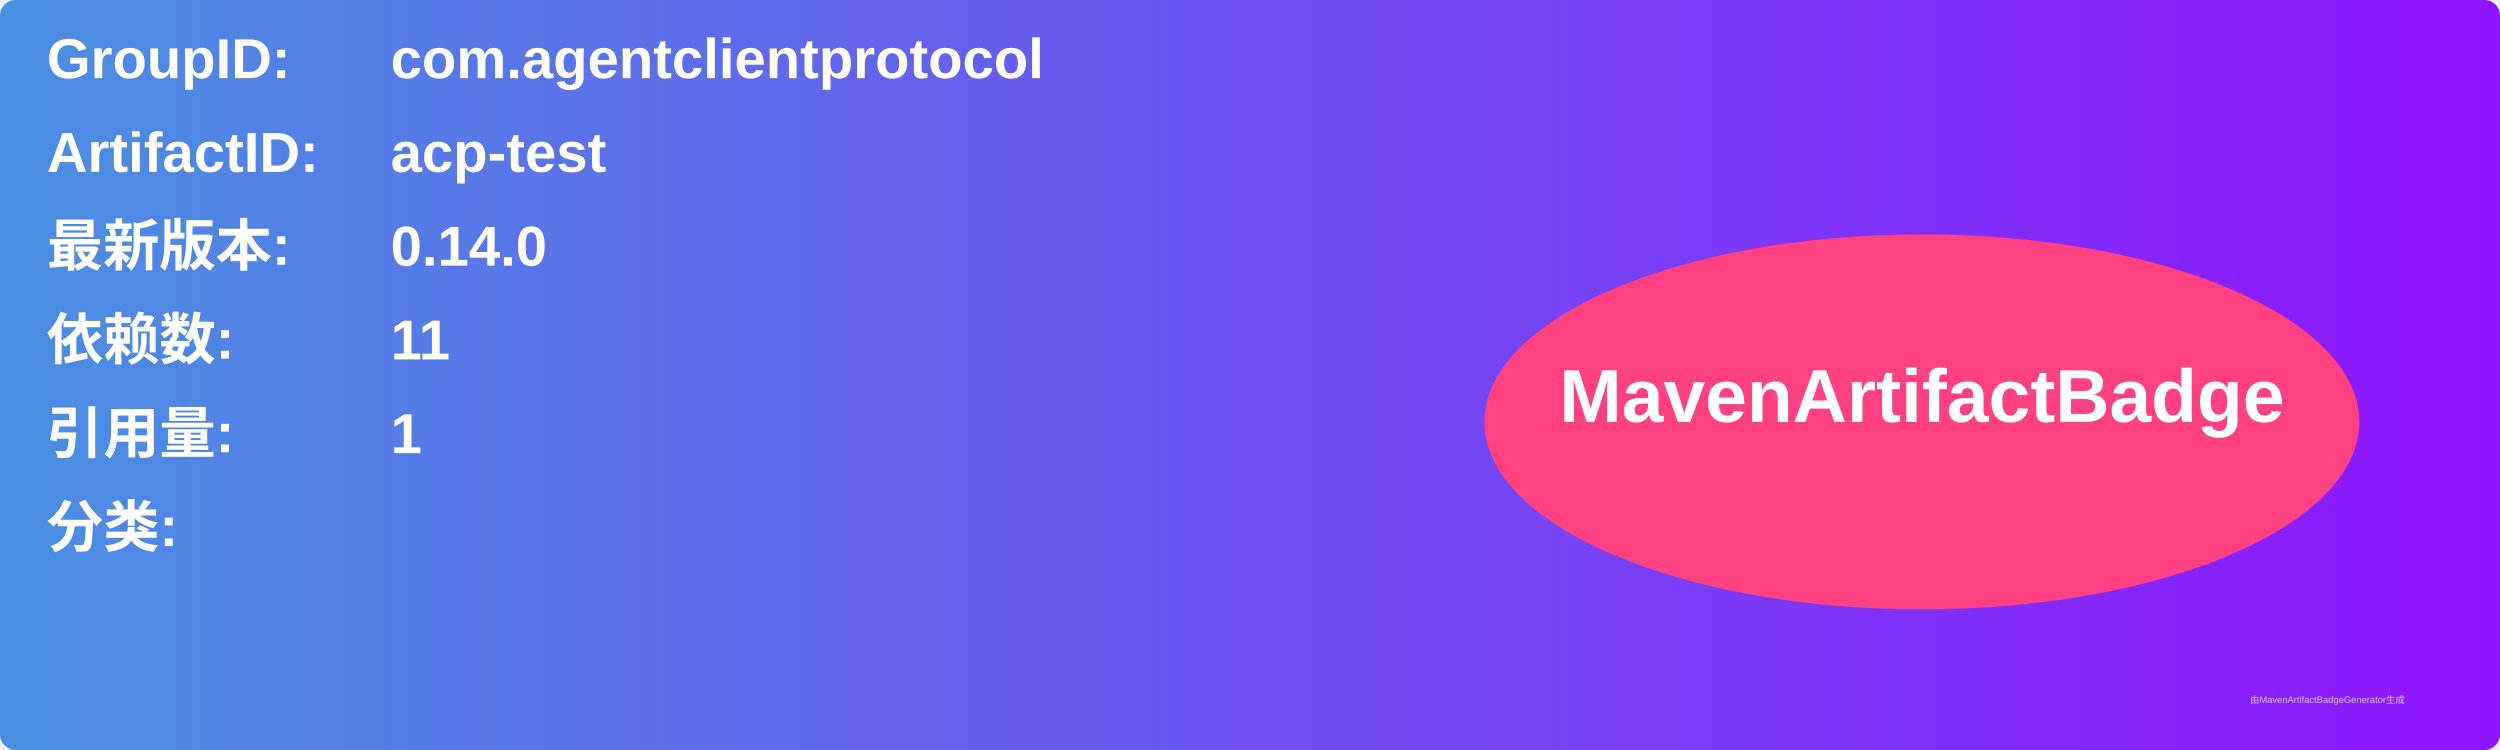
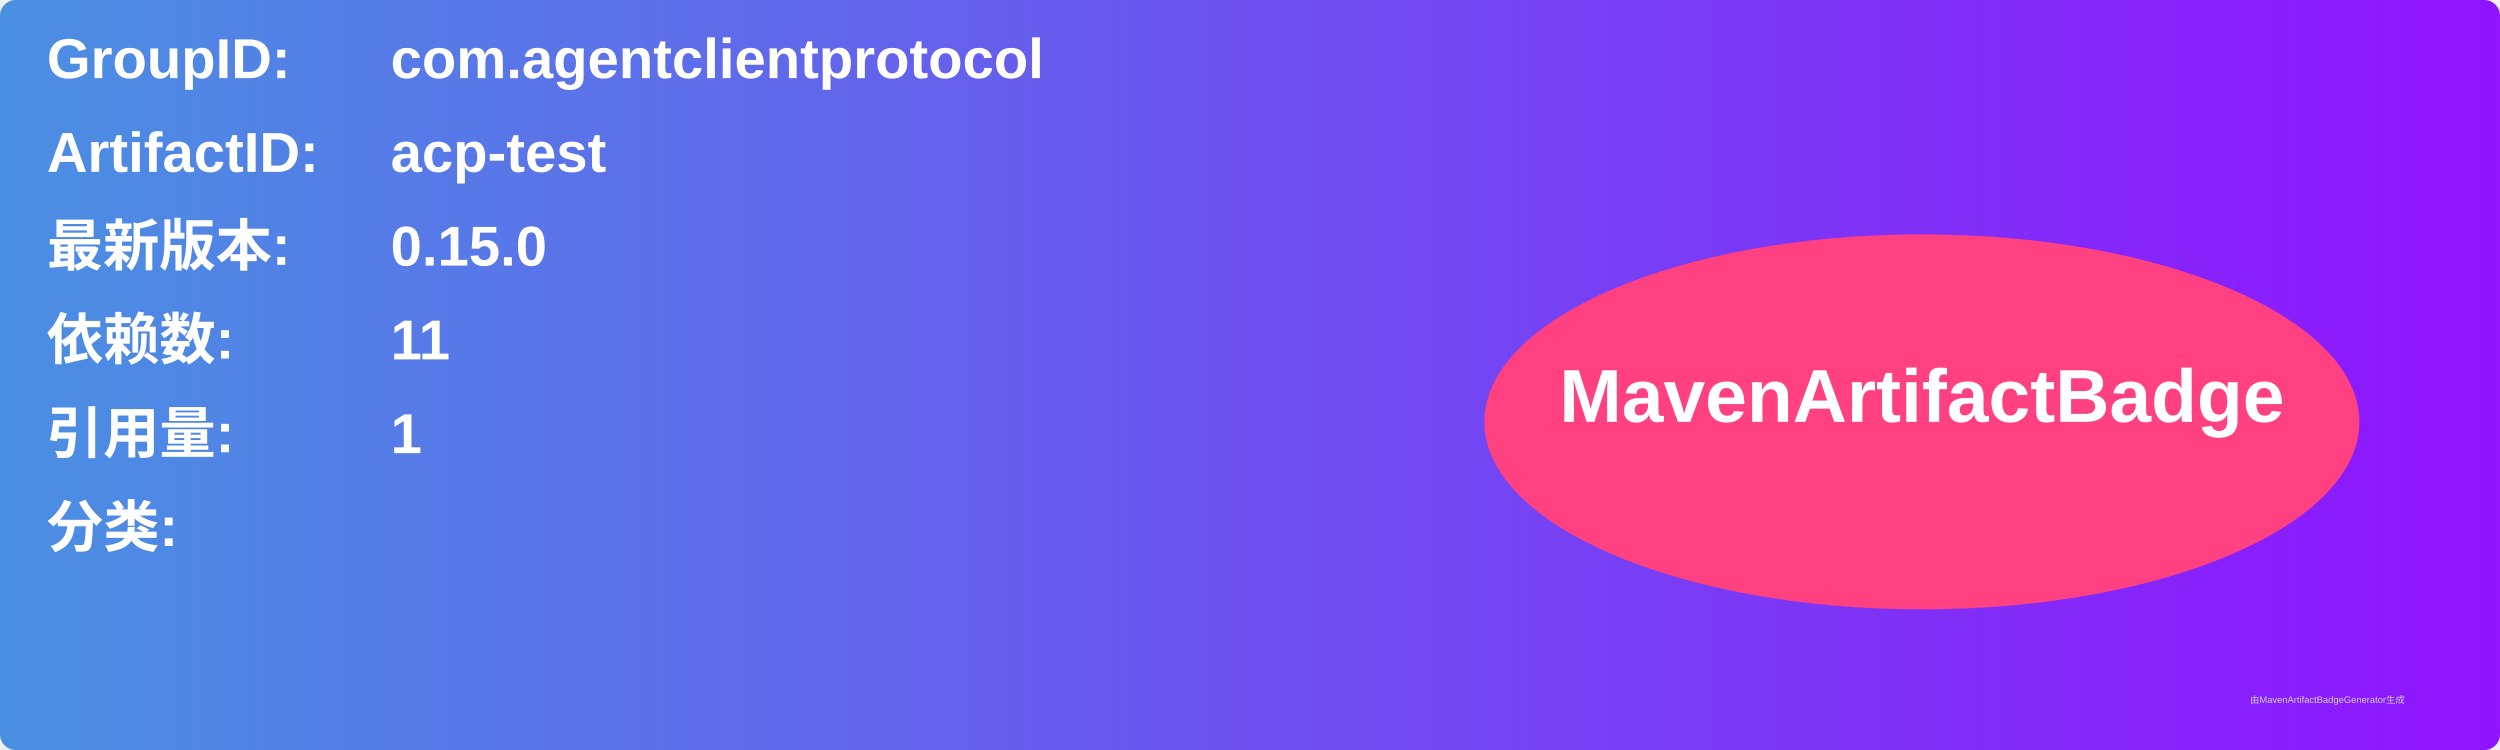
<svg xmlns="http://www.w3.org/2000/svg" width="800" height="240" viewBox="0 0 800 240">
  <linearGradient id="grad" x1="0%" y1="0%" x2="100%" y2="0%">
    <stop offset="0%" stop-color="#4a90e2" />
    <stop offset="100%" stop-color="#9013fe" />
  </linearGradient>
  <rect width="100%" height="100%" rx="5" ry="5" fill="url(#grad)" />
  <g transform="translate(15, 15)">
    <text x="0" y="10" font-family="Arial" font-size="18" fill="white" font-weight="bold" width="260">GroupID:</text>
    <text x="110" y="10" font-family="Arial" font-size="18" fill="white" font-weight="bold" width="460">com.agentclientprotocol</text>
    <text x="0" y="40" font-family="Arial" font-size="18" fill="white" font-weight="bold" width="260">ArtifactID:</text>
    <text x="110" y="40" font-family="Arial" font-size="18" fill="white" font-weight="bold" width="460">acp-test</text>
    <text x="0" y="70" font-family="Arial" font-size="18" fill="white" font-weight="bold">最新版本:</text>
    <text x="110" y="70" font-family="Arial" font-size="18" fill="white" font-weight="bold">
-       <tspan font-weight="bold">0.14.0</tspan>
+       <tspan font-weight="bold">0.15.0</tspan>
    </text>
    <text x="0" y="100" font-family="Arial" font-size="18" fill="white" font-weight="bold">依赖数: </text>
    <text x="110" y="100" font-family="Arial" font-size="18" fill="white">
      <tspan font-weight="bold">11</tspan>
    </text>
    <text x="0" y="130" font-family="Arial" font-size="18" fill="white" font-weight="bold">引用量: </text>
    <text x="110" y="130" font-family="Arial" font-size="18" fill="white">
      <tspan font-weight="bold">1</tspan>
    </text>
    <text x="0" y="160" font-family="Arial" font-size="18" fill="white" font-weight="bold">分类:</text>
    <text x="10" y="190" font-family="Arial" font-size="10" fill="white">
      <tspan font-weight="bold" />
    </text>
    <ellipse cx="600" cy="120" rx="140" ry="60" fill="#ff4081" />
    <text x="600" y="120" text-anchor="middle" font-family="Arial" font-size="24" fill="white" font-weight="bold">MavenArtifactBadge</text>
  </g>
  <text x="720" y="225" font-family="Arial" font-size="3" fill="#d0d0d0">由MavenArtifactBadgeGenerator生成</text>
</svg>
